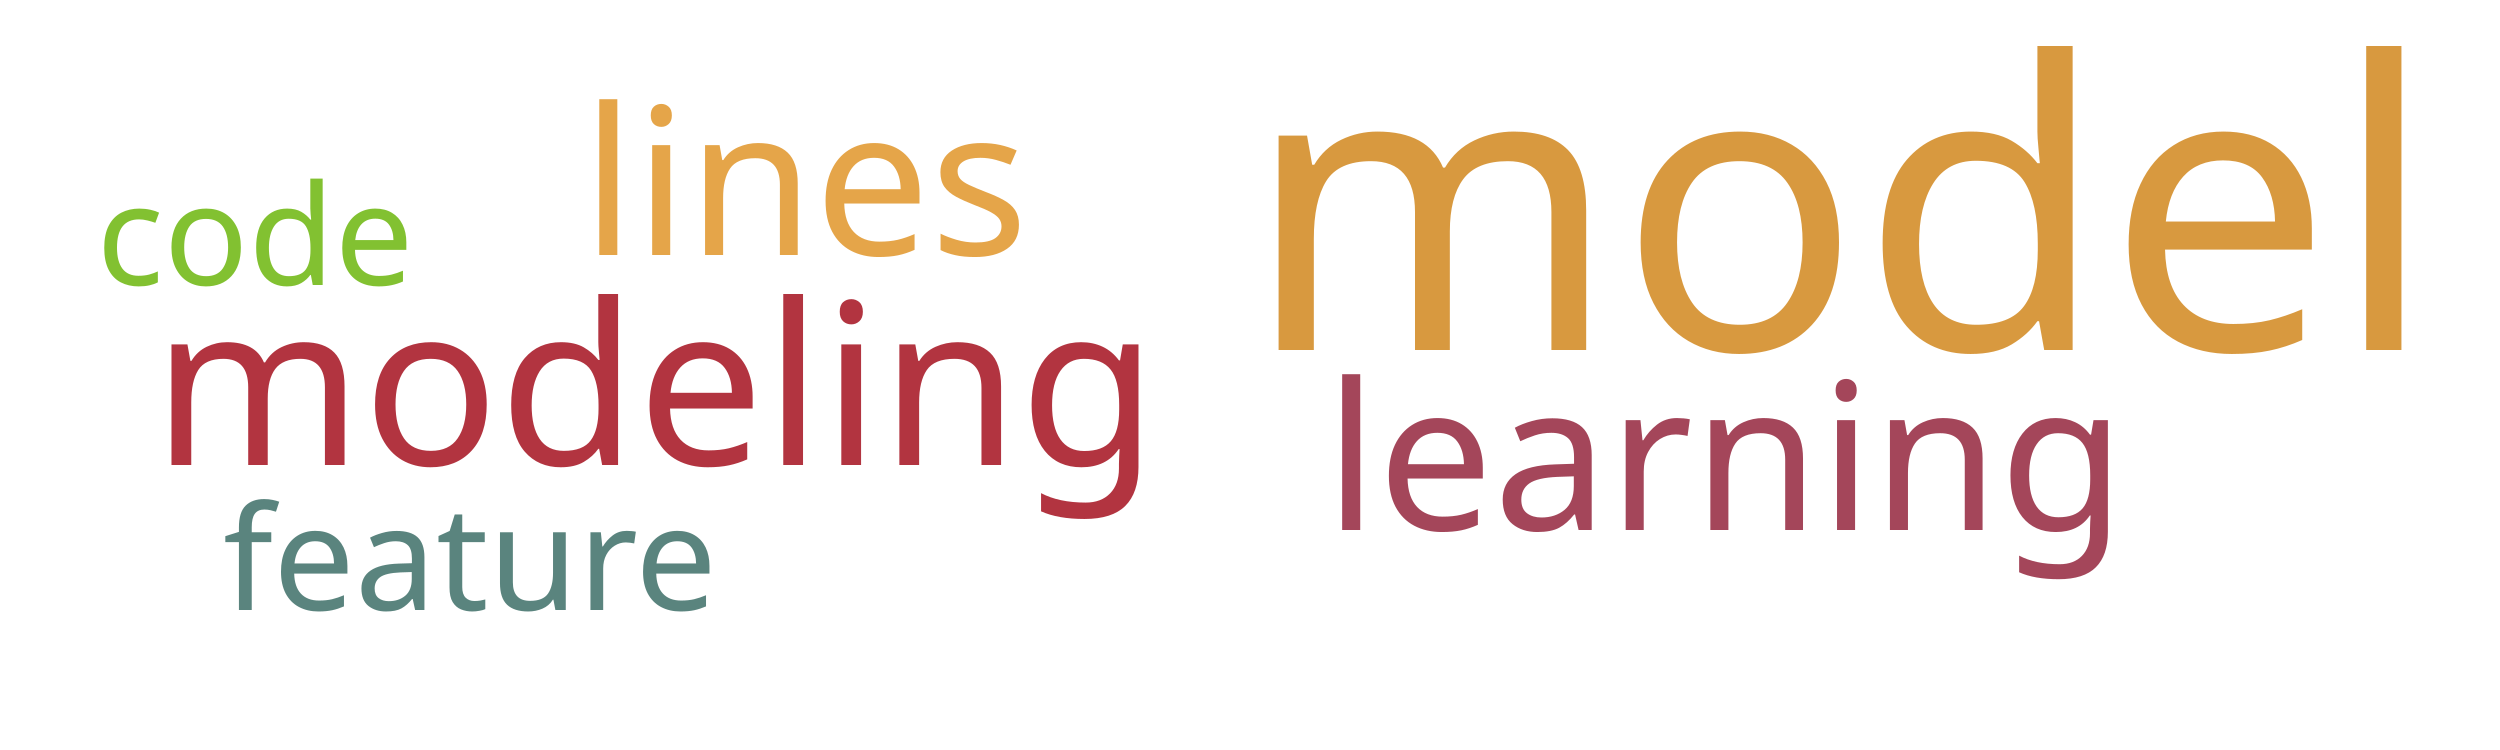
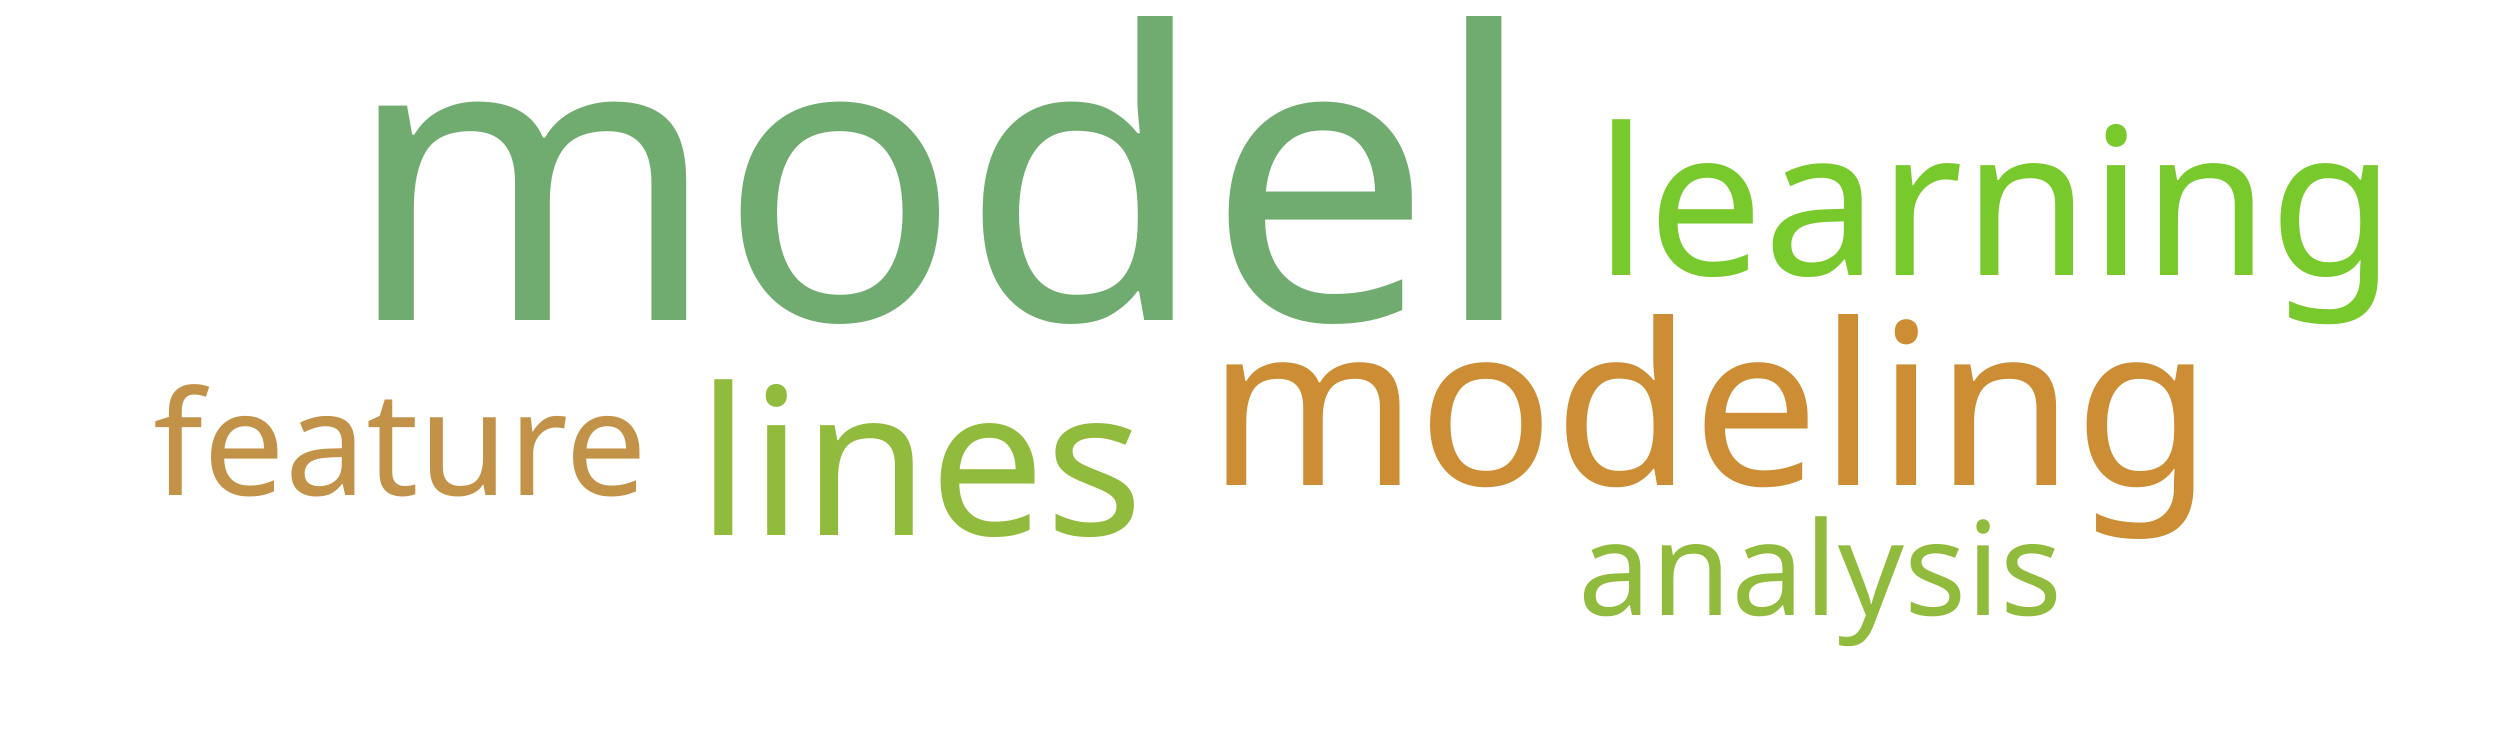
<svg xmlns="http://www.w3.org/2000/svg" width="500" height="150">
  <g transform="translate(250, 75)">
-     <text text-anchor="middle" style="font-family: Impact; font-size: 80px; fill: #d8993f" transform="translate(118,-5)rotate(0)">model</text>
-     <text text-anchor="middle" style="font-family: Impact; font-size: 45px; fill: #b23440" transform="translate(-119,18)rotate(0)">modeling</text>
-     <text text-anchor="middle" style="font-family: Impact; font-size: 41px; fill: #e5a549" transform="translate(-89,-24)rotate(0)">lines</text>
-     <text text-anchor="middle" style="font-family: Impact; font-size: 41px; fill: #a4465a" transform="translate(95,31)rotate(0)">learning</text>
-     <text text-anchor="middle" style="font-family: Impact; font-size: 29px; fill: #5a847e" transform="translate(-156,47)rotate(0)">feature</text>
-     <text text-anchor="middle" style="font-family: Impact; font-size: 28px; fill: #82c131" transform="translate(-199,-18)rotate(0)">code</text>
+     <text text-anchor="middle" style="font-family: Impact; font-size: 80px; fill: #70ac6f" transform="translate(-62,-11)rotate(0)">model</text>
+     <text text-anchor="middle" style="font-family: Impact; font-size: 45px; fill: #cc8d34" transform="translate(92,22)rotate(0)">modeling</text>
+     <text text-anchor="middle" style="font-family: Impact; font-size: 41px; fill: #91bb3c" transform="translate(-66,32)rotate(0)">lines</text>
+     <text text-anchor="middle" style="font-family: Impact; font-size: 41px; fill: #78c92b" transform="translate(149,-20)rotate(0)">learning</text>
+     <text text-anchor="middle" style="font-family: Impact; font-size: 29px; fill: #c39249" transform="translate(-170,24)rotate(0)">feature</text>
+     <text text-anchor="middle" style="font-family: Impact; font-size: 26px; fill: #91bb3c" transform="translate(114,48)rotate(0)">analysis</text>
  </g>
</svg>
